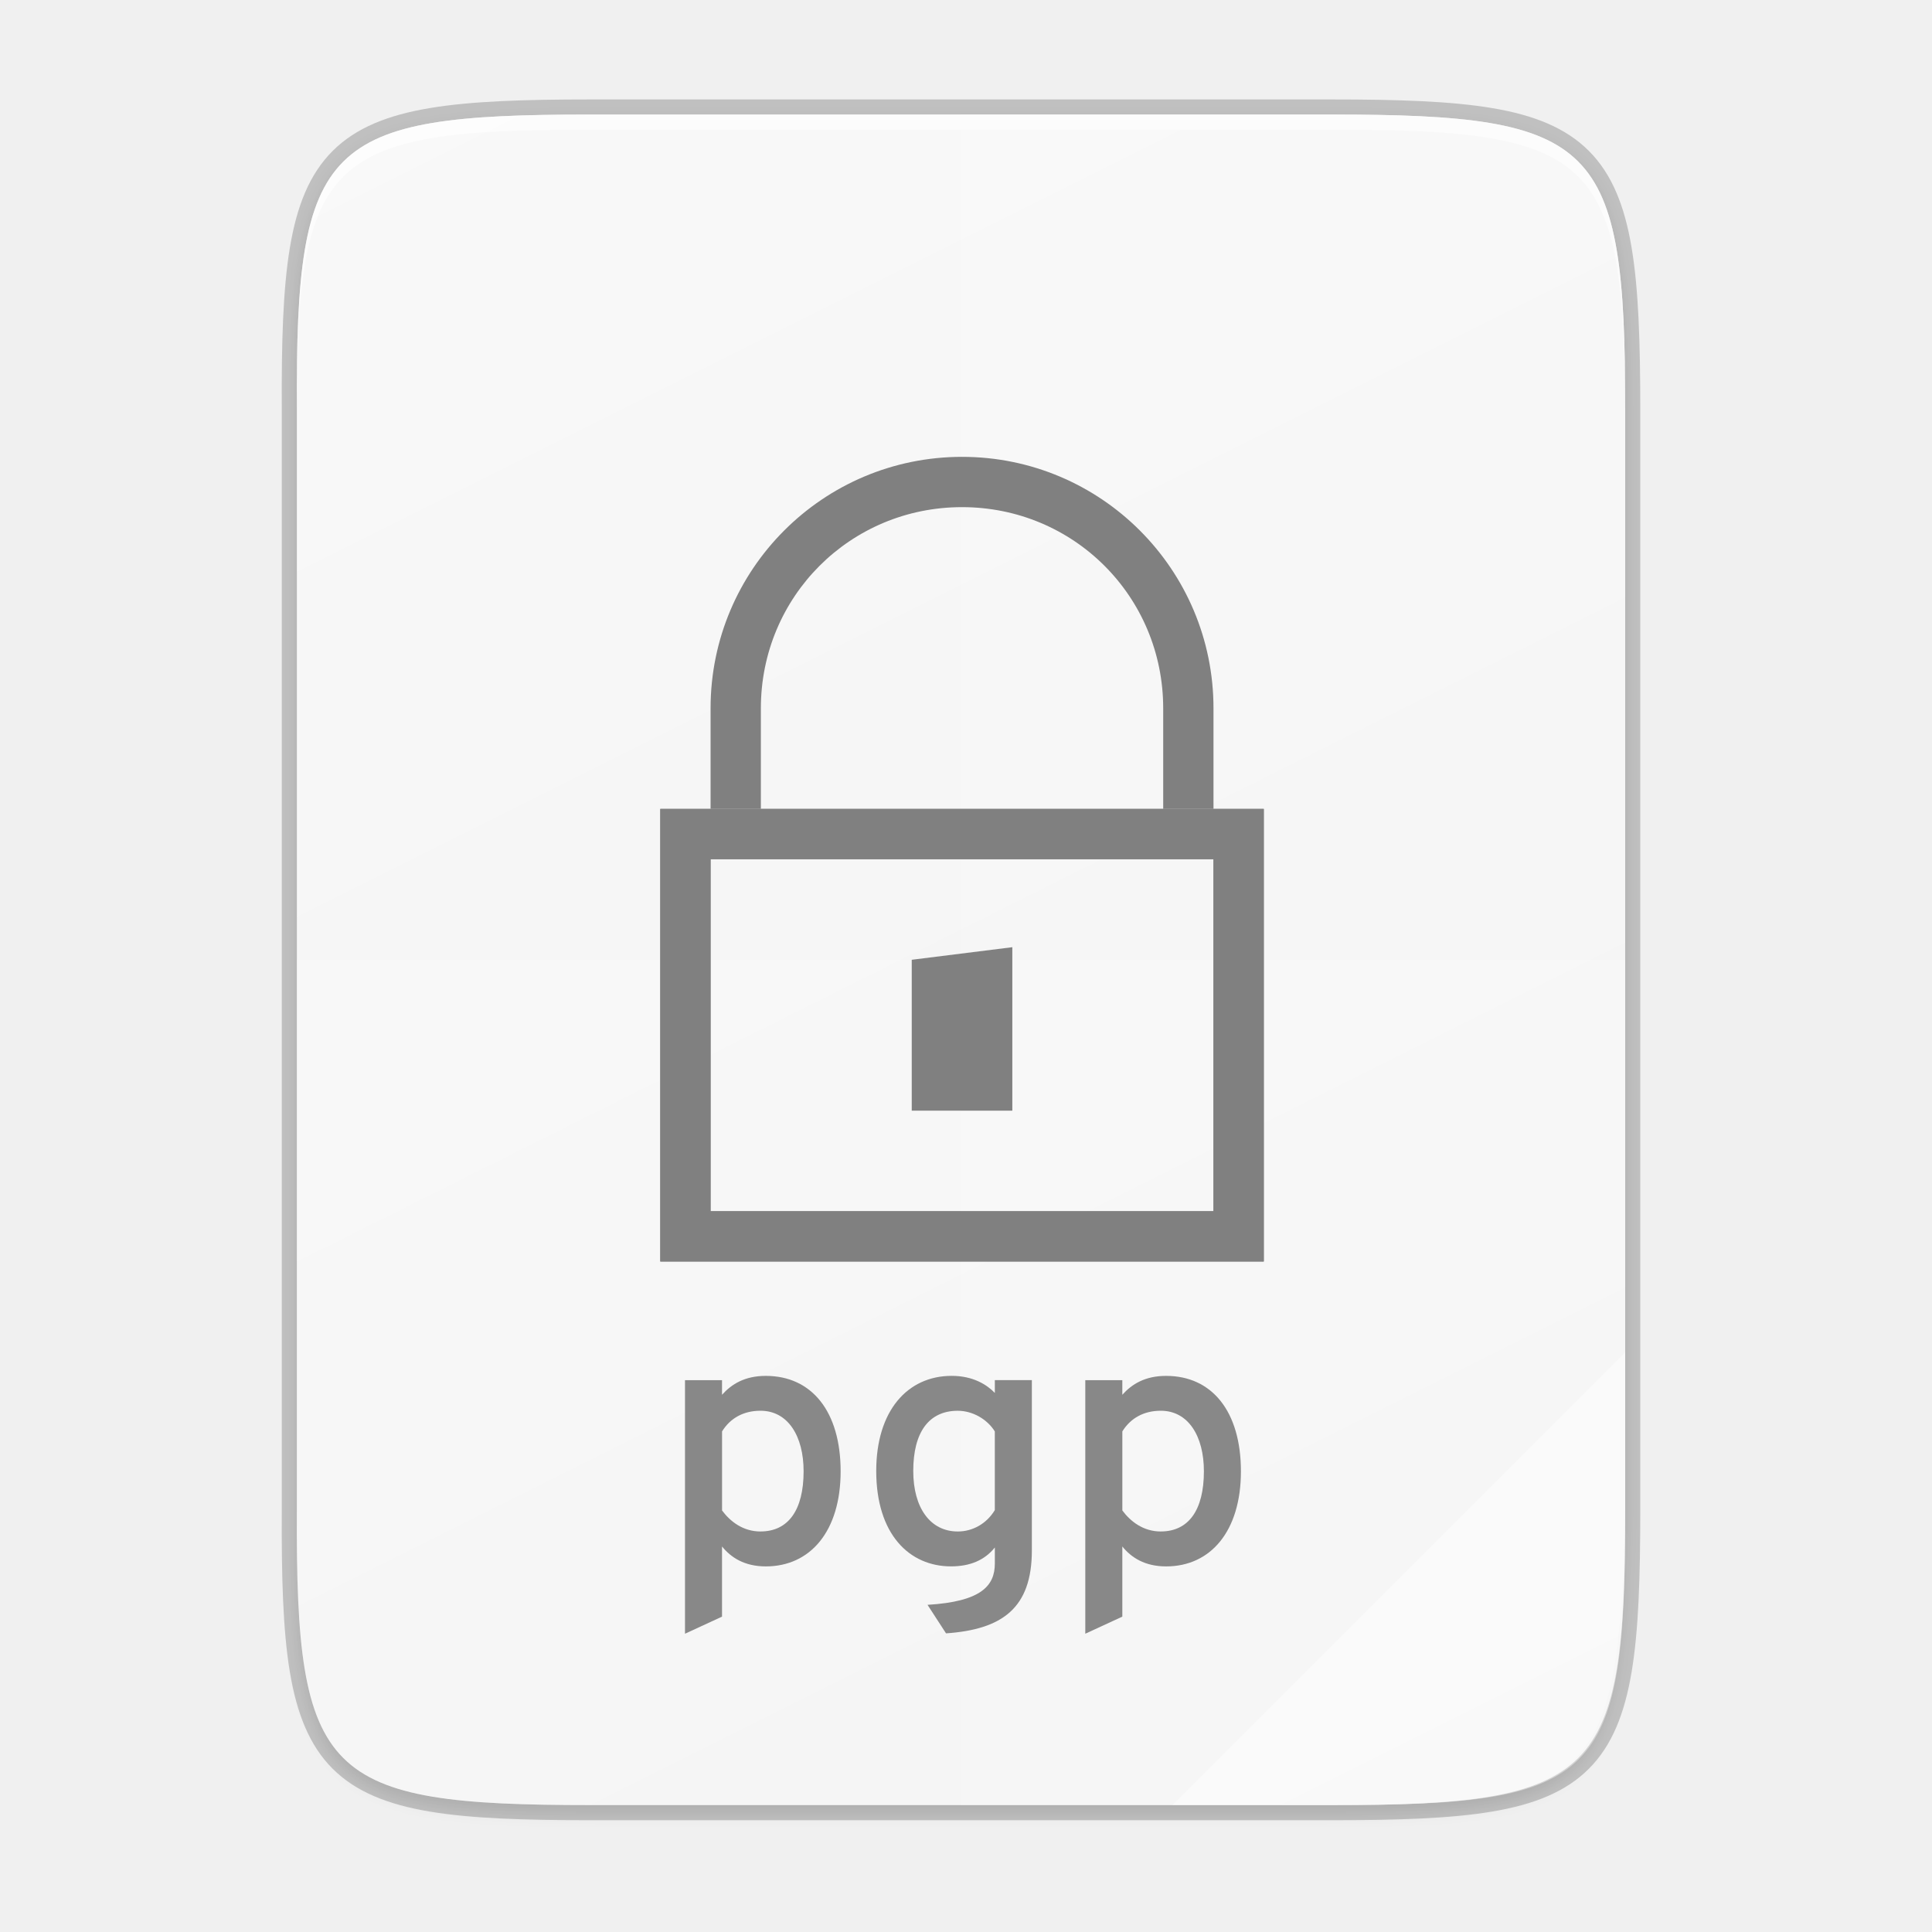
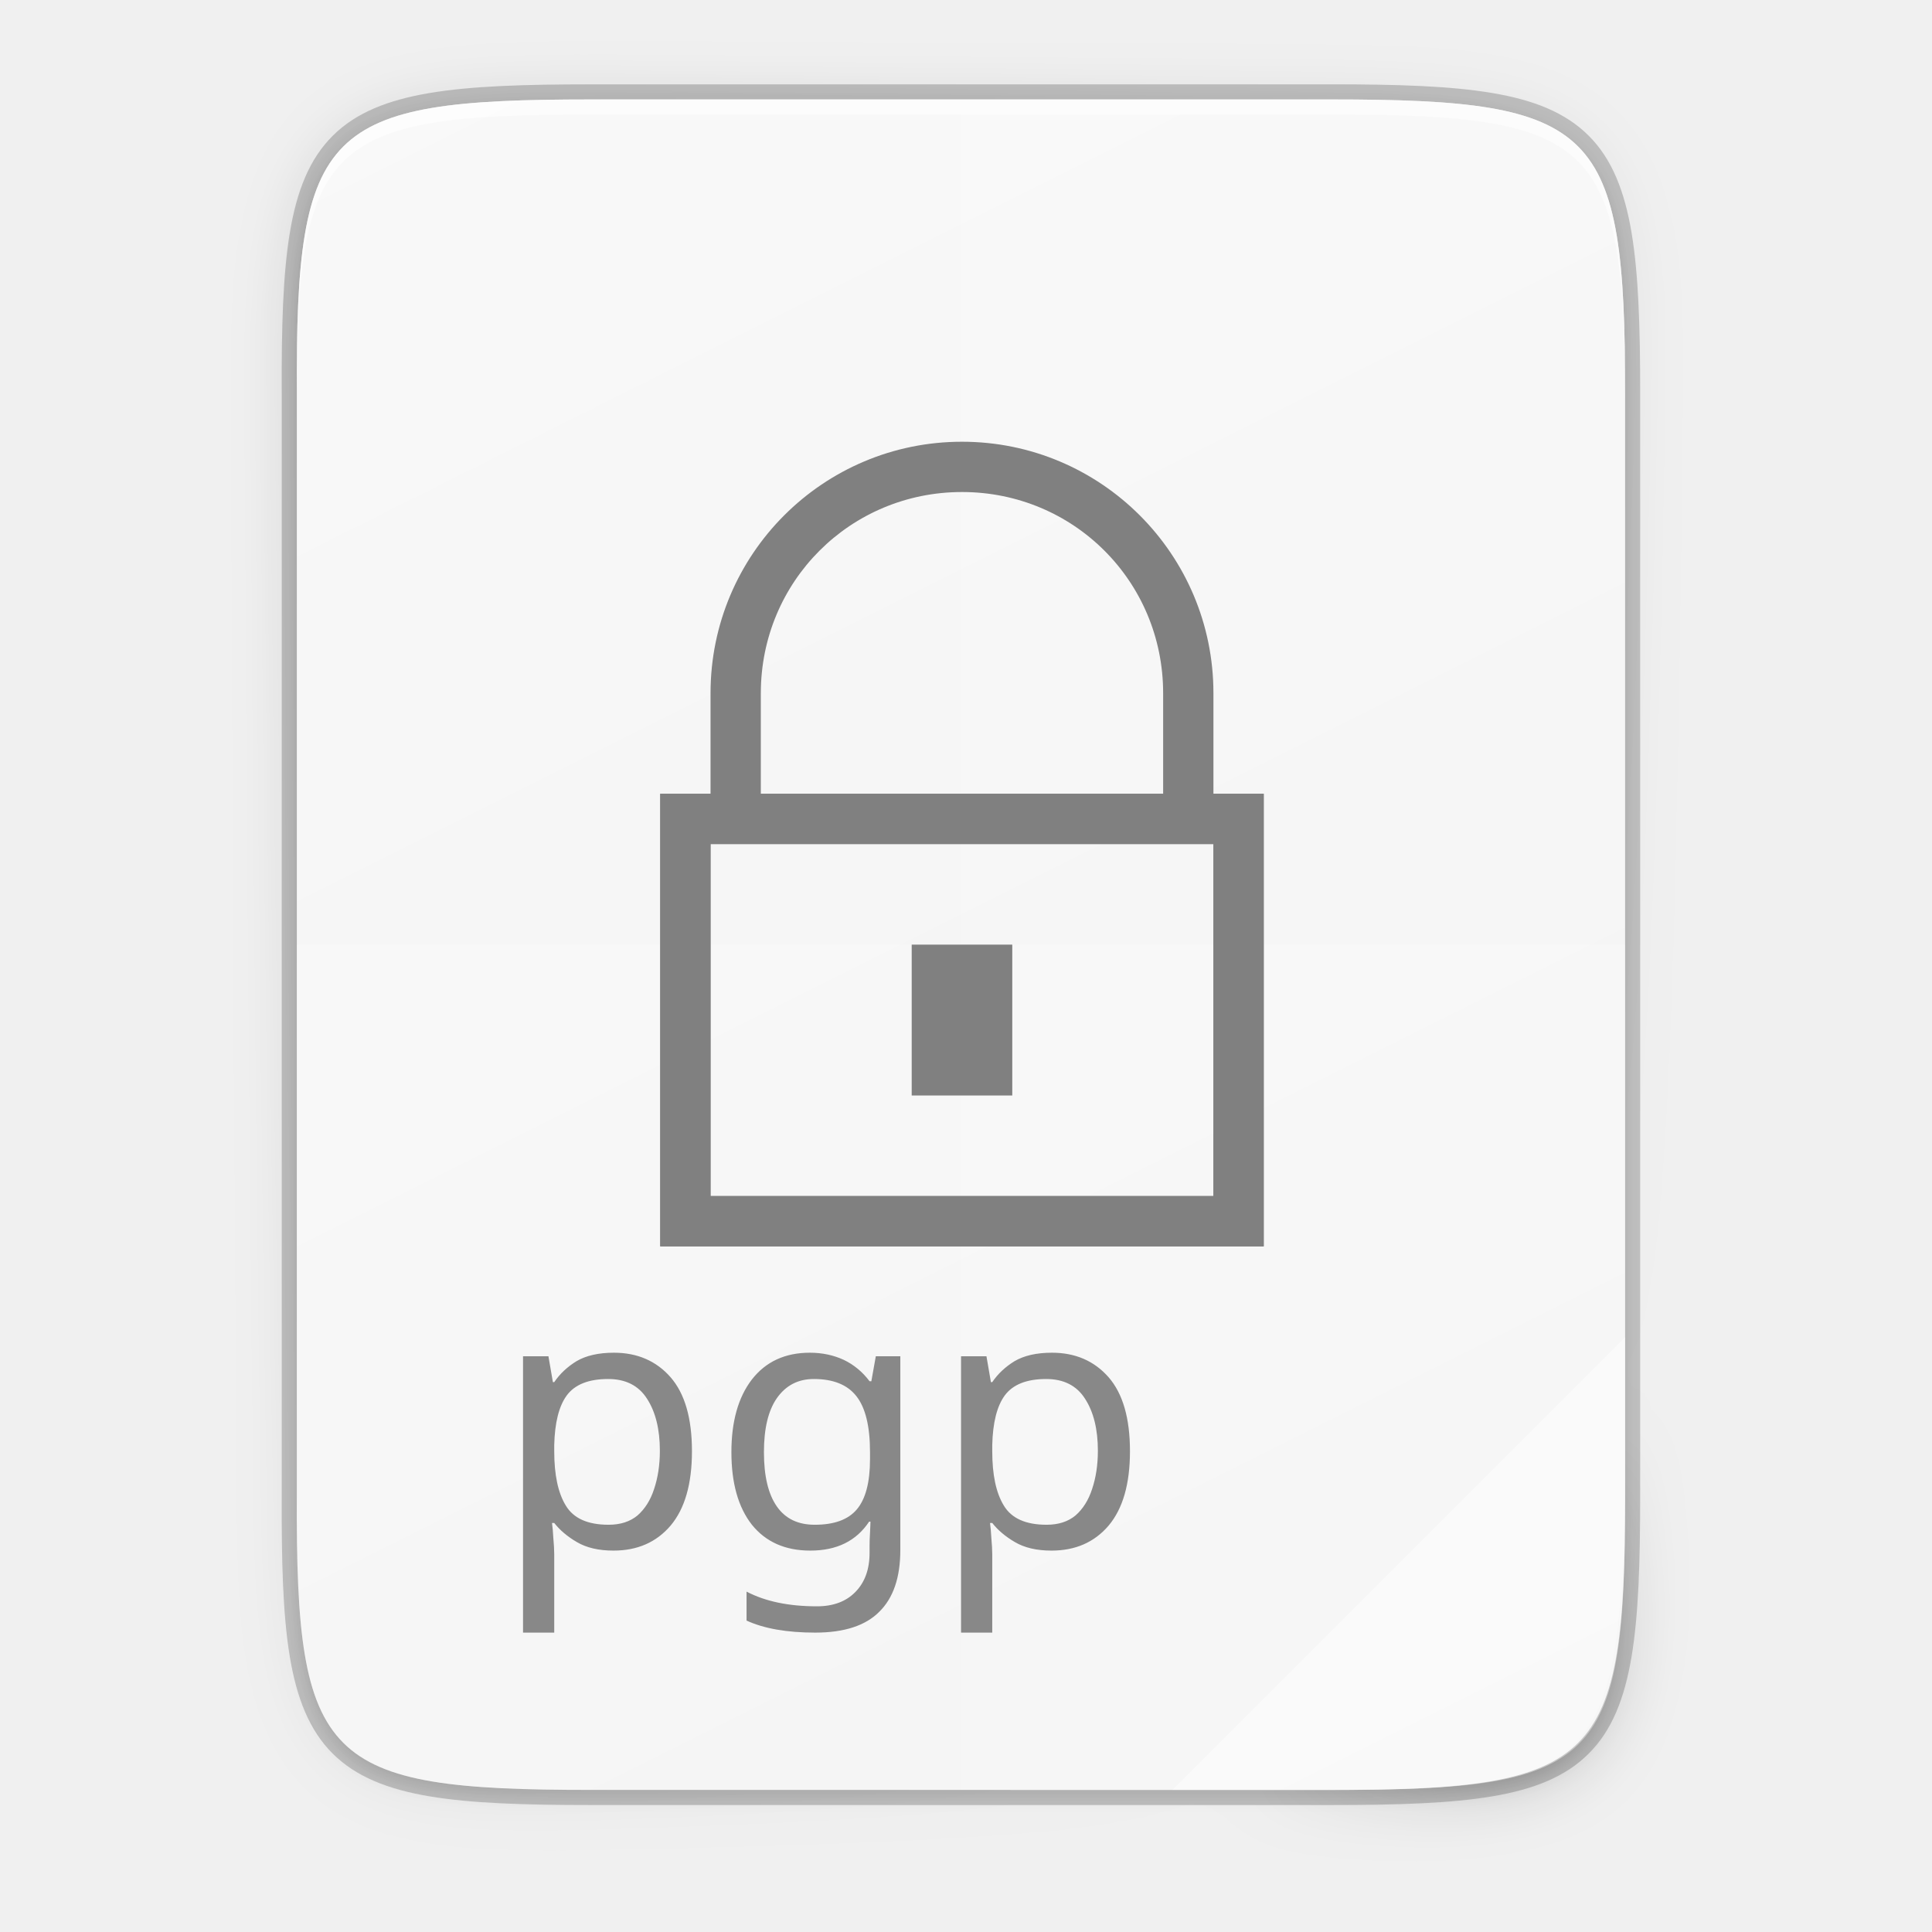
- <svg xmlns="http://www.w3.org/2000/svg" height="256" viewBox="0 0 67.73 67.73" width="256">
-   <linearGradient id="linearGradient4226" gradientTransform="matrix(0 .1198893 .1198859 0 .36278 233.2817)" gradientUnits="userSpaceOnUse" x1="529.655" x2="-35.31" y1="401.584" y2="119.093">
-     <stop offset="0" stop-color="#f2f2f2" />
-     <stop offset="1" stop-color="#f9f9f9" />
+ <svg xmlns="http://www.w3.org/2000/svg" xmlns:xlink="http://www.w3.org/1999/xlink" height="256" viewBox="0 0 67.73 67.73" width="256" version="1.1" id="svg55">
+   <defs id="defs59">
+     <linearGradient gradientUnits="userSpaceOnUse" y2="119.093" x2="-35.31" y1="401.584" x1="529.655" id="linearGradient4226" xlink:href="#linearGradient4338" gradientTransform="matrix(0,0.1198834,0.11988,0,0.3627626,3.485649)" />
+     <linearGradient id="linearGradient4338">
+       <stop style="stop-color:#f2f2f2;stop-opacity:1" offset="0" id="stop4340" />
+       <stop style="stop-color:#f9f9f9;stop-opacity:1" offset="1" id="stop4342" />
+     </linearGradient>
+     <linearGradient xlink:href="#linearGradient4360" id="linearGradient4358" x1="88" y1="88" x2="488" y2="488" gradientUnits="userSpaceOnUse" />
+     <linearGradient id="linearGradient4360">
+       <stop id="stop4362" offset="0" style="stop-color:#000000;stop-opacity:0.588" />
+       <stop style="stop-color:#000000;stop-opacity:0" offset="0.88" id="stop4364" />
+       <stop id="stop4366" offset="1" style="stop-color:#000000;stop-opacity:1" />
+     </linearGradient>
+     <filter style="color-interpolation-filters:sRGB" id="filter4380" x="-0.053" width="1.106" y="-0.044" height="1.088">
+       <feGaussianBlur stdDeviation="8.48" id="feGaussianBlur4382" />
+     </filter>
+     <filter style="color-interpolation-filters:sRGB" id="filter4346" x="-0.013" width="1.026" y="-0.011" height="1.022">
+       <feGaussianBlur stdDeviation="2.12" id="feGaussianBlur4348" />
+     </filter>
+   </defs>
+   <linearGradient id="a" gradientTransform="matrix(0 .1198893 .1198859 0 .36278 233.2817)" gradientUnits="userSpaceOnUse" x1="529.655" x2="-35.31" y1="401.584" y2="119.093">
+     <stop offset="0" stop-color="#f2f2f2" id="stop2" />
+     <stop offset="1" stop-color="#f9f9f9" id="stop4" />
  </linearGradient>
-   <linearGradient id="linearGradient4358" gradientUnits="userSpaceOnUse" x1="88" x2="488" y1="88" y2="488">
-     <stop offset="0" stop-opacity=".588" />
-     <stop offset=".88" stop-opacity="0" />
-     <stop offset="1" />
+   <linearGradient id="b" gradientUnits="userSpaceOnUse" x1="88" x2="488" y1="88" y2="488">
+     <stop offset="0" stop-opacity=".588" id="stop7" />
+     <stop offset=".88" stop-opacity="0" id="stop9" />
+     <stop offset="1" id="stop11" />
  </linearGradient>
-   <filter id="filter4346" color-interpolation-filters="sRGB" height="1.022" width="1.026" x="-.01" y="-.01">
-     <feGaussianBlur stdDeviation="2.12" />
+   <filter id="c" color-interpolation-filters="sRGB" height="1.022" width="1.026" x="-.01" y="-.01">
+     <feGaussianBlur stdDeviation="2.12" id="feGaussianBlur14" />
  </filter>
-   <g transform="translate(0 -229.2667)">
-     <path d="m20.705 233.282c-9.339 0-10.344.959-10.298 10.317v38.633c-.046 9.358.959 10.317 10.298 10.317h25.971c9.339 0 10.298-.959 10.298-10.317v-38.633c0-9.358-.959-10.317-10.298-10.317z" fill="none" opacity=".2" stroke="#000" stroke-width="1.058" />
-     <path d="m189.843 74c-70.593 0-78.189 7.251-77.843 77.987v292.026c-.346 70.736 7.25 77.987 77.843 77.987h196.314c70.593 0 76.007-7.274 77.843-77.987v-292.026c0-70.737-7.25-77.987-77.843-77.987z" filter="url(#filter4346)" opacity=".1" transform="matrix(.1322917 0 0 .1322917 -4.409668 223.7567)" />
-     <path d="m189.843 74c-70.593 0-78.189 7.251-77.843 77.987v292.026c-.346 70.736 7.25 77.987 77.843 77.987h196.314c70.593 0 77.843-7.25 77.843-77.987v-292.026c0-70.737-7.25-77.987-77.843-77.987z" fill="url(#linearGradient4358)" opacity=".3" transform="matrix(.1322917 0 0 .1322917 -4.409668 223.7567)" visibility="hidden" />
-     <path d="m20.705 292.548c-9.339 0-10.344-.959-10.298-10.317v-38.633c-.046-9.358.959-10.317 10.298-10.317h25.971c9.339 0 10.298.959 10.298 10.317v38.633c0 9.358-.959 10.317-10.298 10.317z" fill="url(#linearGradient4226)" />
-     <g fill="#fff">
-       <path d="m20.705 233.282c-9.339 0-10.344.959-10.298 10.317v.529c-.046-9.358.959-10.317 10.298-10.317h25.971c9.339 0 10.298.959 10.298 10.317v-.529c0-9.358-.959-10.317-10.298-10.317z" opacity=".6" />
-       <path d="m33.69 233.282v59.267h12.985c9.339 0 10.055-.962 10.298-10.317v-38.633c0-9.358-.959-10.317-10.298-10.317z" opacity=".1" />
-       <path d="m10.407 262.915v19.316c-.046 9.358.959 10.317 10.298 10.317h25.971c9.339 0 10.055-.962 10.298-10.317v-19.316z" opacity=".2" />
-       <path d="m41.099 292.548 15.875-15.875v5.949c-.014 8.995-1.006 9.926-10.1 9.926z" opacity=".4" />
-     </g>
-     <path d="m26.848 284.18c1.561 0 2.622-1.236 2.622-3.333s-1.011-3.346-2.622-3.346c-.737 0-1.199.287-1.536.662v-.512h-1.298v8.889l1.298-.599v-2.46c.312.387.787.699 1.536.699zm-.187-1.224c-.612 0-1.061-.35-1.348-.737v-2.772c.287-.462.749-.724 1.348-.724.961 0 1.511.886 1.511 2.122 0 1.361-.537 2.11-1.511 2.11z" fill="#888" />
-     <path d="m33.165 286.527c1.973-.137 3.009-.886 3.009-2.909v-5.968h-1.298v.449c-.275-.287-.762-.599-1.511-.599-1.561 0-2.647 1.236-2.647 3.333 0 2.222 1.161 3.346 2.622 3.346.662 0 1.174-.212 1.536-.662v.562c0 .787-.487 1.336-2.36 1.448zm.412-3.571c-.961 0-1.561-.824-1.561-2.122 0-1.361.549-2.11 1.561-2.11.524 0 1.036.3 1.298.724v2.759c-.287.474-.774.749-1.298.749z" fill="#888" />
-     <path d="m40.881 284.18c1.561 0 2.622-1.236 2.622-3.333s-1.011-3.346-2.622-3.346c-.737 0-1.199.287-1.536.662v-.512h-1.298v8.889l1.298-.599v-2.46c.312.387.787.699 1.536.699zm-.187-1.224c-.612 0-1.061-.35-1.348-.737v-2.772c.287-.462.749-.724 1.348-.724.961 0 1.511.886 1.511 2.122 0 1.361-.537 2.11-1.511 2.11z" fill="#888" />
-     <g enable-background="new" transform="matrix(1.763074 0 0 1.763074 -459.9348 -213.1167)">
-       <path d="m260-288h16v16h-16z" fill="none" transform="rotate(90)" />
-       <g fill="#808080">
-         <path d="m274 267-0 9h12v-9zm1 1h10v7h-10z" />
-         <path d="m280 260c-2.762 0-5 2.238-5 5v2h1v-2c0-2.222 1.778-4 4-4s4 1.778 4 4v2h1v-2c0-2.762-2.238-5-5-5z" />
-         <path d="m274 259v9h12v-9zm1 1h10v7h-10zm4 2v3h2v-3.25z" transform="translate(0 8)" />
-       </g>
-     </g>
+   <path id="path1163" d="m 20.704,3.486 c -9.338,0 -10.343,0.959 -10.298,10.317 V 33.118 52.433 c -0.046,9.357 0.959,10.317 10.298,10.317 h 25.969 c 9.338,0 10.298,-0.959 10.298,-10.317 V 33.118 13.802 c 0,-9.357 -0.959,-10.317 -10.298,-10.317 z" style="color:#000000;display:inline;overflow:visible;visibility:visible;opacity:0.2;fill:none;fill-opacity:1;fill-rule:nonzero;stroke:#000000;stroke-width:1.058;stroke-miterlimit:4;stroke-dasharray:none;stroke-opacity:1;marker:none;enable-background:accumulate" />
+   <path style="color:#000000;display:inline;overflow:visible;visibility:visible;opacity:0.1;fill:#000000;fill-opacity:1;fill-rule:nonzero;stroke:none;stroke-width:2;marker:none;filter:url(#filter4346);enable-background:accumulate" d="M 189.843,74 C 119.25,74 111.654,81.251 112,151.987 V 298 444.013 C 111.654,514.749 119.25,522 189.843,522 H 386.157 C 456.75,522 462.163,514.726 464,444.013 V 298 151.987 C 464,81.25 456.75,74 386.157,74 Z" id="rect4158-9" transform="matrix(0.1322852,0,0,0.1322852,-4.409451,-6.038882)" />
+   <path id="path4350" d="M 189.843,74 C 119.25,74 111.654,81.251 112,151.987 V 298 444.013 C 111.654,514.749 119.25,522 189.843,522 H 386.157 C 456.75,522 464,514.75 464,444.013 V 298 151.987 C 464,81.25 456.75,74 386.157,74 Z" style="color:#000000;display:inline;overflow:visible;visibility:visible;opacity:0.3;fill:url(#linearGradient4358);fill-opacity:1;fill-rule:nonzero;stroke:none;stroke-width:2;marker:none;filter:url(#filter4380);enable-background:accumulate" transform="matrix(0.1322852,0,0,0.1322852,-4.409451,-6.038882)" />
+   <path style="color:#000000;display:inline;overflow:visible;visibility:visible;fill:url(#linearGradient4226);fill-opacity:1;fill-rule:nonzero;stroke:none;stroke-width:0.265;marker:none;enable-background:accumulate" d="m 20.704,62.749 c -9.338,0 -10.343,-0.959 -10.298,-10.317 V 33.118 13.802 C 10.361,4.445 11.366,3.486 20.704,3.486 h 25.969 c 9.338,0 10.298,0.959 10.298,10.317 V 33.118 52.433 c 0,9.357 -0.959,10.317 -10.298,10.317 z" id="rect4158" />
+   <path style="color:#000000;display:inline;overflow:visible;visibility:visible;opacity:0.6;fill:#ffffff;fill-opacity:1;fill-rule:nonzero;stroke:none;stroke-width:0.265;marker:none;enable-background:accumulate" d="m 20.704,3.486 c -9.338,0 -10.343,0.959 -10.298,10.317 v 0.529 C 10.361,4.974 11.366,4.015 20.704,4.015 h 25.969 c 9.338,0 10.298,0.959 10.298,10.317 v -0.529 c 0,-9.357 -0.959,-10.317 -10.298,-10.317 z" id="path931" />
+   <path style="color:#000000;display:inline;overflow:visible;visibility:visible;opacity:0.1;fill:#ffffff;fill-opacity:1;fill-rule:nonzero;stroke:none;stroke-width:0.265;marker:none;enable-background:accumulate" d="M 33.689,3.486 V 62.749 h 12.985 c 9.338,0 10.055,-0.962 10.298,-10.316 V 33.118 13.802 c 0,-9.357 -0.959,-10.316 -10.298,-10.316 z" id="path4231" />
+   <path style="color:#000000;display:inline;overflow:visible;visibility:visible;opacity:0.2;fill:#ffffff;fill-opacity:1;fill-rule:nonzero;stroke:none;stroke-width:0.265;marker:none;enable-background:accumulate" d="m 10.406,33.118 v 19.315 c -0.046,9.357 0.959,10.316 10.298,10.316 h 25.969 c 9.338,0 10.055,-0.962 10.298,-10.316 v -19.315 z" id="path4255" />
+   <path style="color:#000000;display:inline;overflow:visible;visibility:visible;opacity:0.4;fill:#ffffff;fill-opacity:1;fill-rule:nonzero;stroke:none;stroke-width:2.117;stroke-linecap:butt;stroke-linejoin:miter;stroke-miterlimit:4;stroke-dasharray:none;stroke-dashoffset:0;stroke-opacity:1;marker:none;enable-background:accumulate" d="M 41.097,62.749 56.971,46.875 v 5.949 c -0.014,8.994 -1.006,9.926 -10.1,9.926 z" id="path4254" />
+   <text xml:space="preserve" style="font-style:normal;font-weight:normal;font-size:12.484px;line-height:1.25;font-family:sans-serif;letter-spacing:0px;word-spacing:0px;display:inline;fill:#000000;fill-opacity:1;stroke:none;stroke-width:0.312;enable-background:new" x="33.66" y="54.236" id="text920">
+     <tspan id="tspan918" x="33.66" y="54.236" style="font-style:normal;font-variant:normal;font-weight:normal;font-stretch:normal;font-family:ubuntu;-inkscape-font-specification:ubuntu;text-align:center;text-anchor:middle;fill:#888888;fill-opacity:1;stroke-width:0.312">pgp</tspan>
+   </text>
+   <g style="display:inline;enable-background:new" id="g2764" transform="matrix(1.762987,0,0,1.762987,-459.9121,-442.8908)">
+     <rect style="color:#000000;display:inline;overflow:visible;visibility:visible;fill:none;stroke:none;stroke-width:4;marker:none;enable-background:accumulate" id="rect4782-15" width="16" height="16" x="260" y="-288" transform="rotate(90)" />
+     <path id="rect4269" d="m 274,267 -3e-5,9 h 12 v -9 z m 1,1 h 10 v 7 h -10 z" style="color:#000000;font-style:normal;font-variant:normal;font-weight:normal;font-stretch:normal;font-size:medium;line-height:normal;font-family:sans-serif;font-variant-ligatures:none;font-variant-position:normal;font-variant-caps:normal;font-variant-numeric:normal;font-variant-alternates:normal;font-feature-settings:normal;text-indent:0;text-align:start;text-decoration:none;text-decoration-line:none;text-decoration-style:solid;text-decoration-color:#000000;letter-spacing:normal;word-spacing:normal;text-transform:none;writing-mode:lr-tb;direction:ltr;baseline-shift:baseline;text-anchor:start;white-space:normal;shape-padding:0;clip-rule:nonzero;display:inline;overflow:visible;visibility:visible;opacity:1;isolation:auto;mix-blend-mode:normal;color-interpolation:sRGB;color-interpolation-filters:linearRGB;solid-color:#000000;solid-opacity:1;fill:#808080;fill-opacity:1;fill-rule:nonzero;stroke:none;stroke-width:4;stroke-linecap:butt;stroke-linejoin:miter;stroke-miterlimit:4;stroke-dasharray:none;stroke-dashoffset:0;stroke-opacity:1;marker:none;color-rendering:auto;image-rendering:auto;shape-rendering:auto;text-rendering:auto;enable-background:accumulate" />
+     <path style="color:#000000;font-style:normal;font-variant:normal;font-weight:normal;font-stretch:normal;font-size:medium;line-height:normal;font-family:sans-serif;text-indent:0;text-align:start;text-decoration:none;text-decoration-line:none;text-decoration-style:solid;text-decoration-color:#000000;letter-spacing:normal;word-spacing:normal;text-transform:none;writing-mode:lr-tb;direction:ltr;baseline-shift:baseline;text-anchor:start;white-space:normal;shape-padding:0;clip-rule:nonzero;display:inline;overflow:visible;visibility:visible;opacity:1;isolation:auto;mix-blend-mode:normal;color-interpolation:sRGB;color-interpolation-filters:linearRGB;solid-color:#000000;solid-opacity:1;fill:#808080;fill-opacity:1;fill-rule:nonzero;stroke:none;stroke-width:4;stroke-linecap:butt;stroke-linejoin:miter;stroke-miterlimit:4;stroke-dasharray:none;stroke-dashoffset:0;stroke-opacity:1;marker:none;color-rendering:auto;image-rendering:auto;shape-rendering:auto;text-rendering:auto;enable-background:accumulate" d="m 280,260 c -2.762,0 -5,2.238 -5,5 v 2 h 1 v -2 c 0,-2.222 1.778,-4 4,-4 2.222,0 4,1.778 4,4 v 2 h 1 v -2 c 0,-2.762 -2.238,-5 -5,-5 z" id="rect4212" />
+     <path style="color:#000000;font-style:normal;font-variant:normal;font-weight:normal;font-stretch:normal;font-size:medium;line-height:normal;font-family:sans-serif;font-variant-ligatures:none;font-variant-position:normal;font-variant-caps:normal;font-variant-numeric:normal;font-variant-alternates:normal;font-feature-settings:normal;text-indent:0;text-align:start;text-decoration:none;text-decoration-line:none;text-decoration-style:solid;text-decoration-color:#000000;letter-spacing:normal;word-spacing:normal;text-transform:none;writing-mode:lr-tb;direction:ltr;baseline-shift:baseline;text-anchor:start;white-space:normal;shape-padding:0;clip-rule:nonzero;display:inline;overflow:visible;visibility:visible;opacity:1;isolation:auto;mix-blend-mode:normal;color-interpolation:sRGB;color-interpolation-filters:linearRGB;solid-color:#000000;solid-opacity:1;fill:#808080;fill-opacity:1;fill-rule:nonzero;stroke:none;stroke-width:4;stroke-linecap:butt;stroke-linejoin:miter;stroke-miterlimit:4;stroke-dasharray:none;stroke-dashoffset:0;stroke-opacity:1;marker:none;color-rendering:auto;image-rendering:auto;shape-rendering:auto;text-rendering:auto;enable-background:accumulate" d="m 274,259 v 9 h 12 v -9 z m 1,1 h 10 v 7 h -10 z m 4,2 V 265 h 2 v -3 z" transform="translate(0,8)" id="path2740" />
  </g>
</svg>
